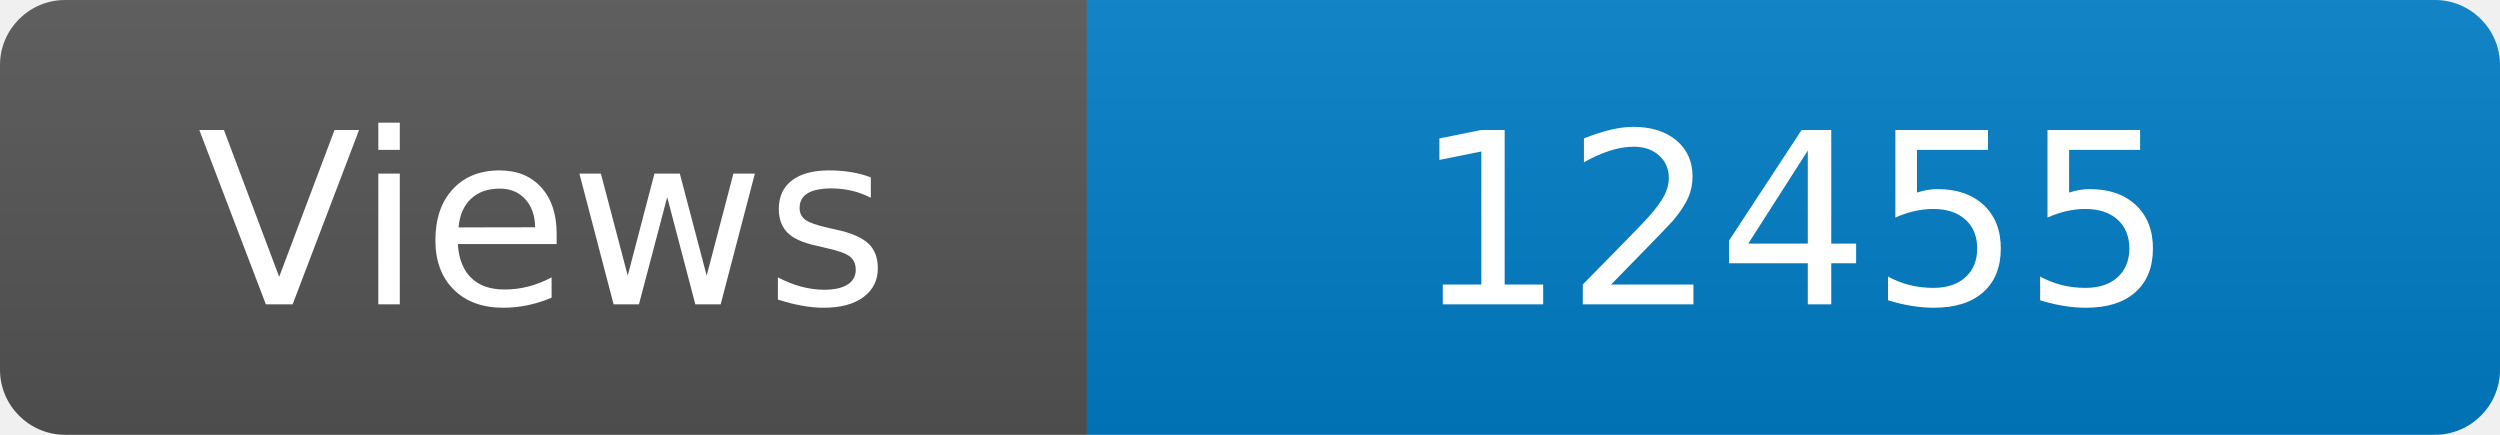
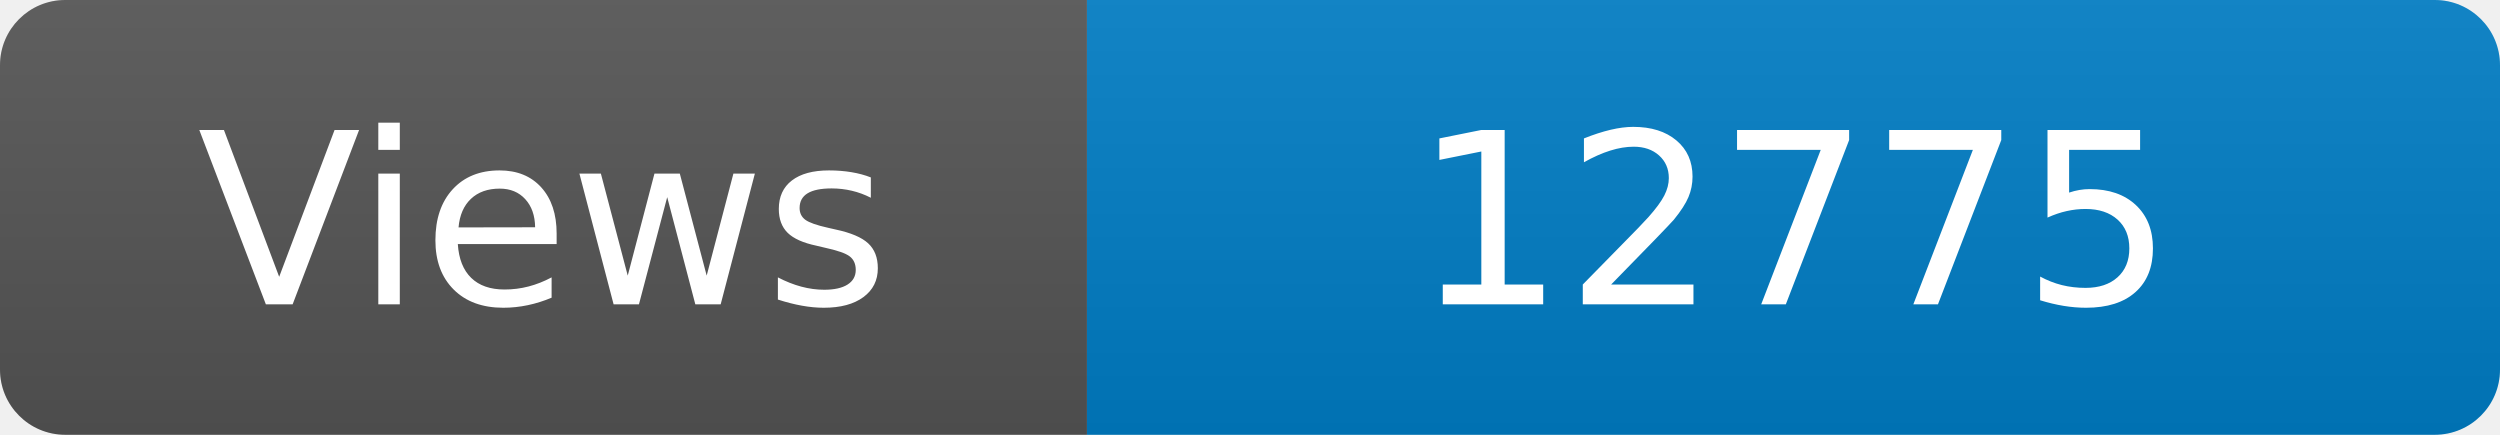
<svg xmlns="http://www.w3.org/2000/svg" width="115" height="20" role="img" aria-label="Maintained?: yes">
  <linearGradient id="s" x2="0" y2="100%">
    <stop offset="0" stop-color="#bbb" stop-opacity=".1" />
    <stop offset="1" stop-opacity=".1" />
  </linearGradient>
  <clipPath id="r">
    <rect width="115" height="20" rx="3" fill="#fff" />
  </clipPath>
  <g clip-path="url(#r)">
    <rect width="50" height="20" fill="#555" />
    <rect x="50" width="160" height="20" fill="#007ec6" />
    <rect width="115" height="20" fill="url(#s)" />
  </g>
  <g fill="#fff" text-anchor="middle" font-family="Verdana,Geneva,DejaVu Sans,sans-serif" font-size="110">
    <text x="250" y="140" transform="scale(.1)" fill="#fff">Views</text>
-     <text x="825" y="140" transform="scale(.1)" fill="#fff">12455</text>
+     <text x="825" y="140" transform="scale(.1)" fill="#fff">12775</text>
  </g>
</svg>
